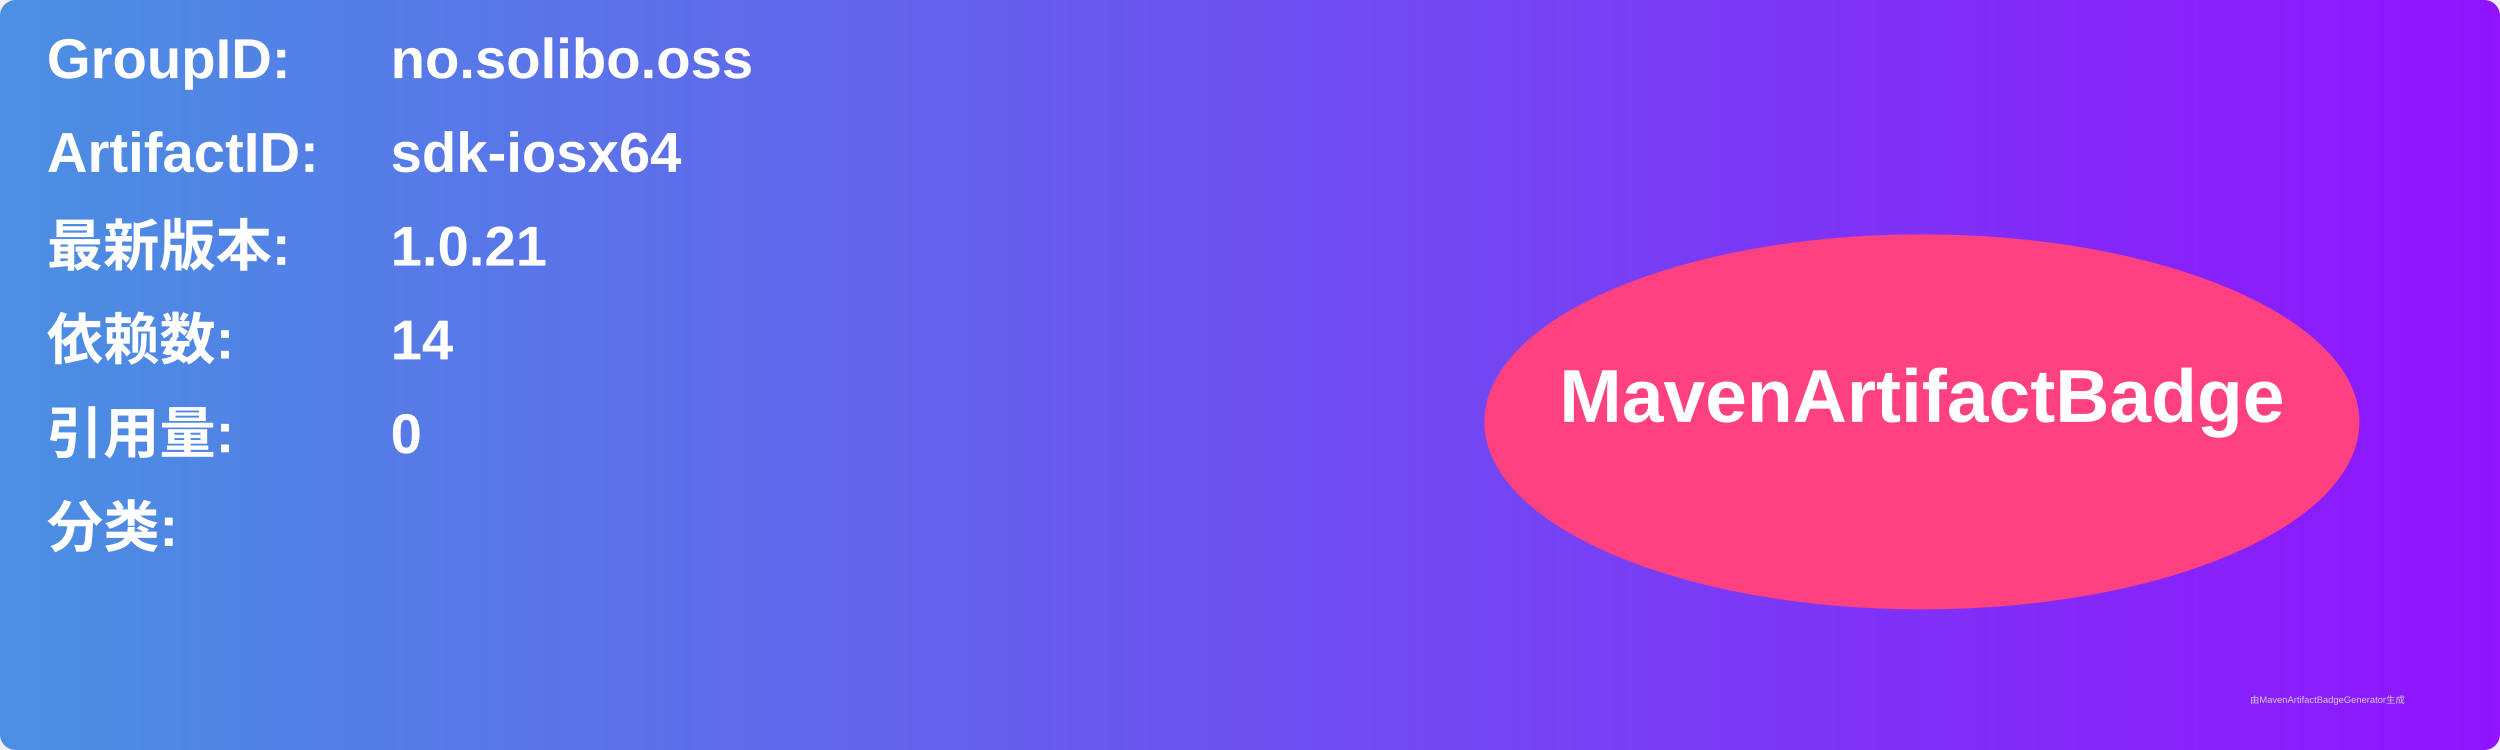
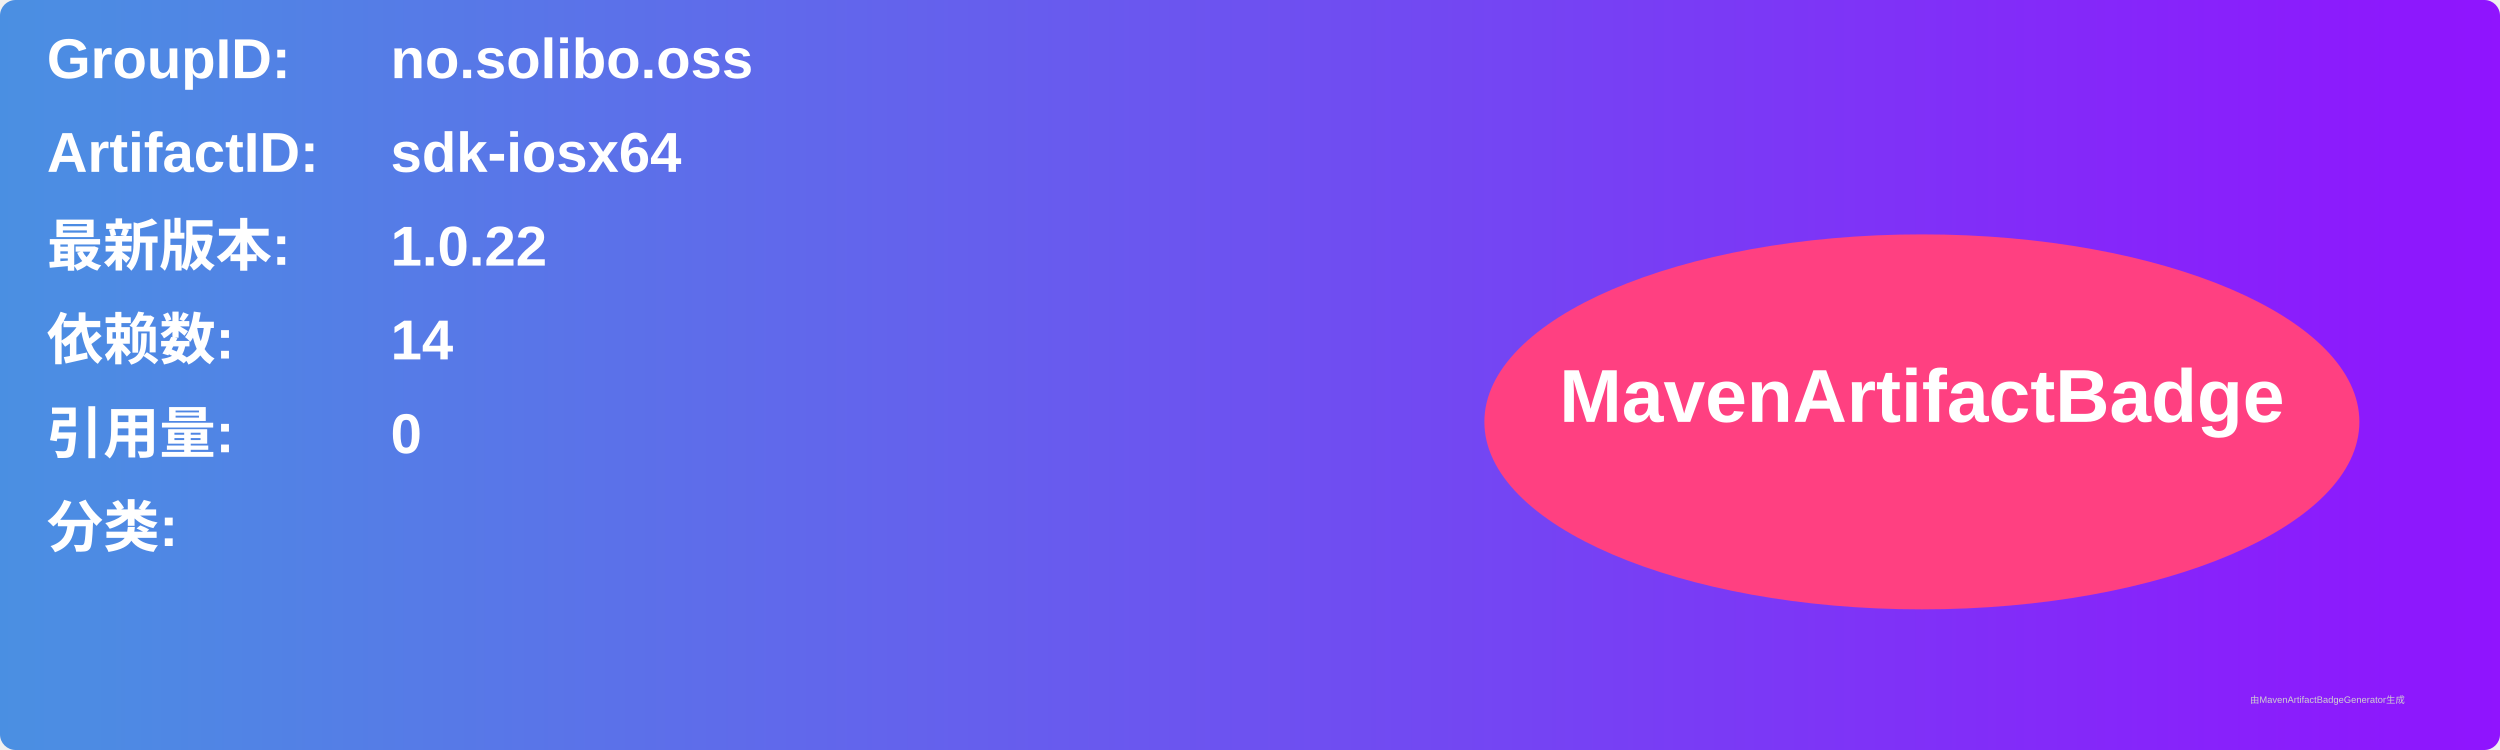
<svg xmlns="http://www.w3.org/2000/svg" width="800" height="240" viewBox="0 0 800 240">
  <linearGradient id="grad" x1="0%" y1="0%" x2="100%" y2="0%">
    <stop offset="0%" stop-color="#4a90e2" />
    <stop offset="100%" stop-color="#9013fe" />
  </linearGradient>
  <rect width="100%" height="100%" rx="5" ry="5" fill="url(#grad)" />
  <g transform="translate(15, 15)">
    <text x="0" y="10" font-family="Arial" font-size="18" fill="white" font-weight="bold" width="260">GroupID:</text>
    <text x="110" y="10" font-family="Arial" font-size="18" fill="white" font-weight="bold" width="460">no.solibo.oss</text>
    <text x="0" y="40" font-family="Arial" font-size="18" fill="white" font-weight="bold" width="260">ArtifactID:</text>
    <text x="110" y="40" font-family="Arial" font-size="18" fill="white" font-weight="bold" width="460">sdk-iosx64</text>
    <text x="0" y="70" font-family="Arial" font-size="18" fill="white" font-weight="bold">最新版本:</text>
    <text x="110" y="70" font-family="Arial" font-size="18" fill="white" font-weight="bold">
-       <tspan font-weight="bold">1.0.21</tspan>
+       <tspan font-weight="bold">1.0.22</tspan>
    </text>
    <text x="0" y="100" font-family="Arial" font-size="18" fill="white" font-weight="bold">依赖数: </text>
    <text x="110" y="100" font-family="Arial" font-size="18" fill="white">
      <tspan font-weight="bold">14</tspan>
    </text>
    <text x="0" y="130" font-family="Arial" font-size="18" fill="white" font-weight="bold">引用量: </text>
    <text x="110" y="130" font-family="Arial" font-size="18" fill="white">
      <tspan font-weight="bold">0</tspan>
    </text>
    <text x="0" y="160" font-family="Arial" font-size="18" fill="white" font-weight="bold">分类:</text>
    <text x="10" y="190" font-family="Arial" font-size="10" fill="white">
      <tspan font-weight="bold" />
    </text>
    <ellipse cx="600" cy="120" rx="140" ry="60" fill="#ff4081" />
    <text x="600" y="120" text-anchor="middle" font-family="Arial" font-size="24" fill="white" font-weight="bold">MavenArtifactBadge</text>
  </g>
  <text x="720" y="225" font-family="Arial" font-size="3" fill="#d0d0d0">由MavenArtifactBadgeGenerator生成</text>
</svg>
